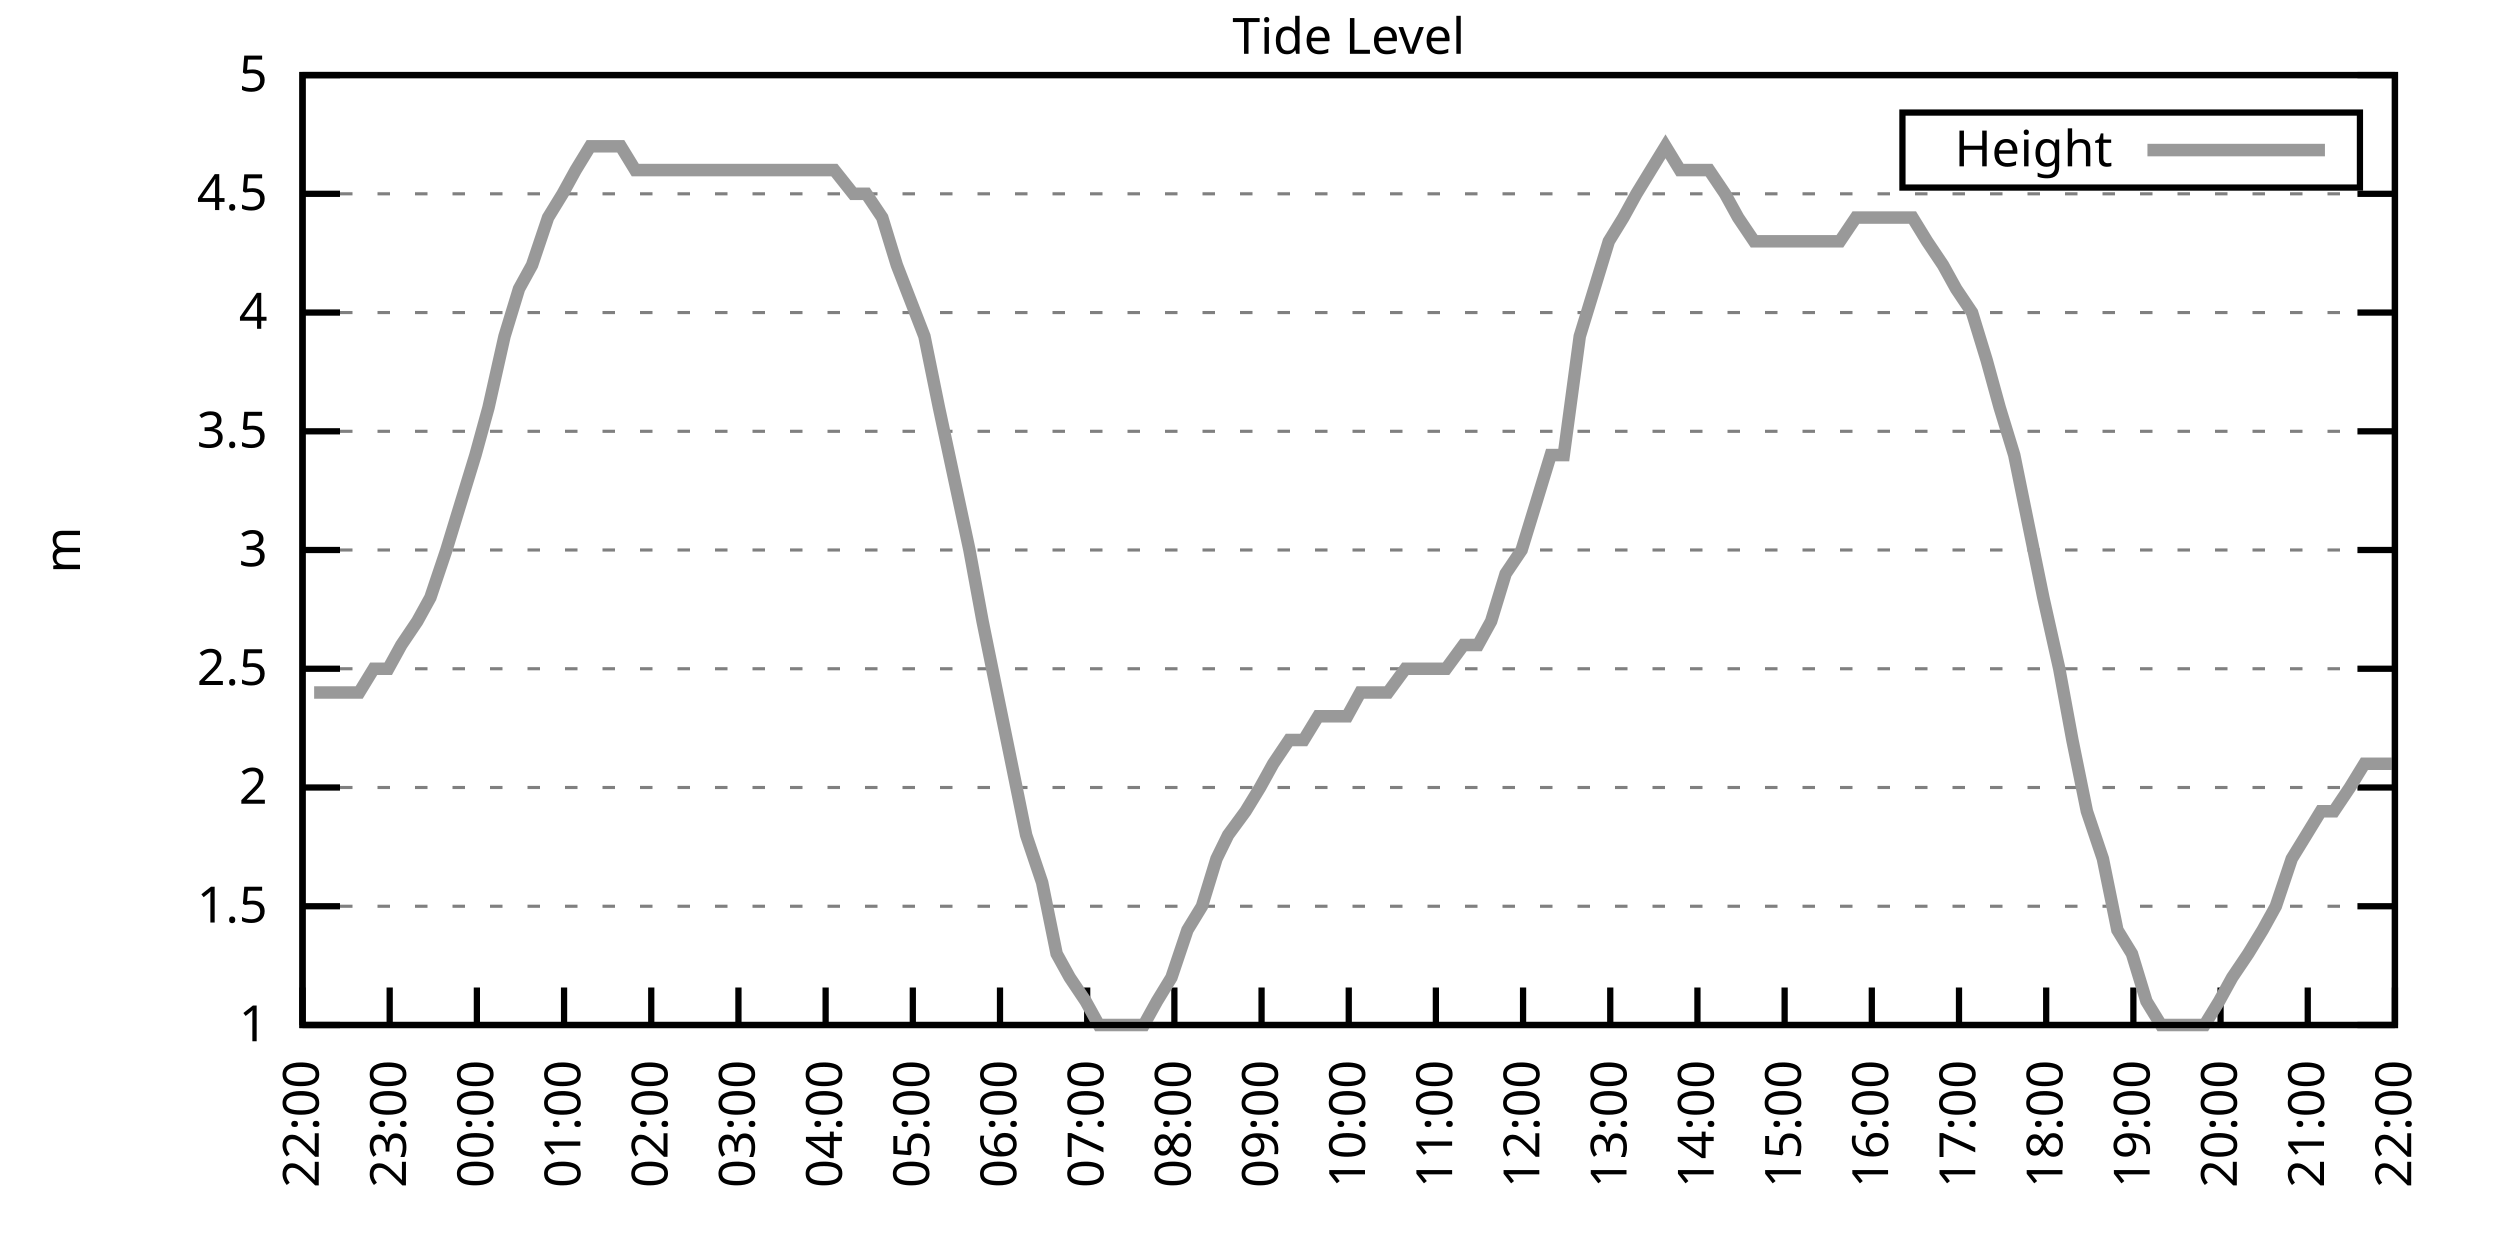
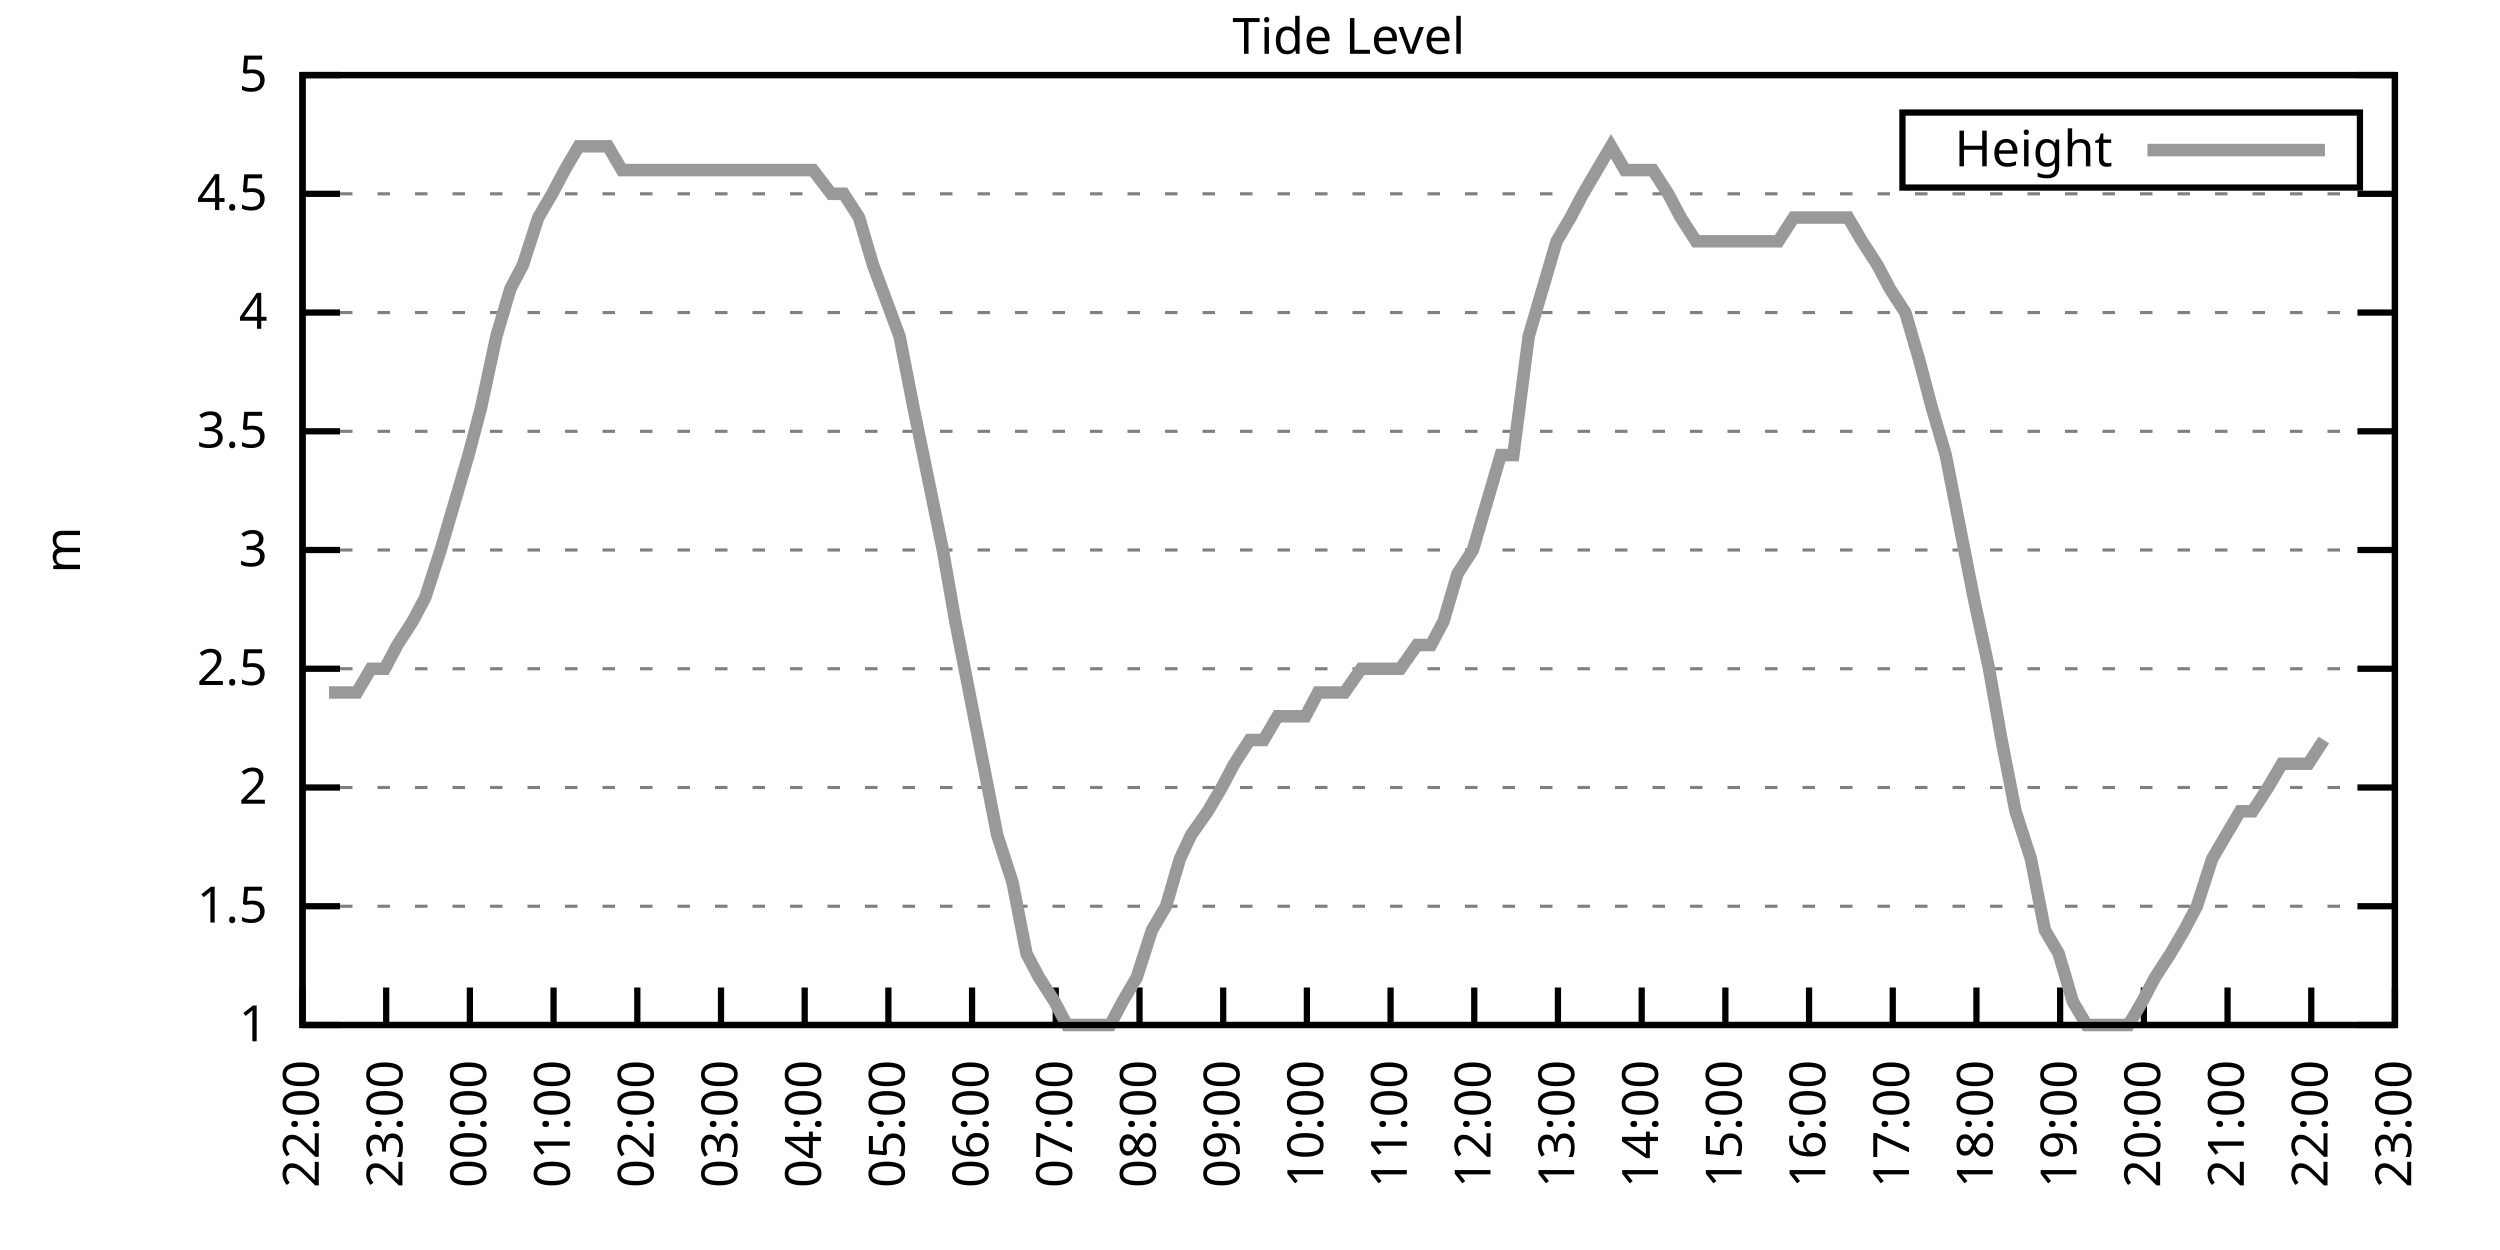
<svg xmlns="http://www.w3.org/2000/svg" xmlns:xlink="http://www.w3.org/1999/xlink" width="400" height="200" viewBox="0 0 400 200">
  <g id="gnuplot_canvas">
    <rect x="0" y="0" width="400" height="200" fill="none" />
    <defs>
      <circle id="gpDot" r="0.5" stroke-width="0.5" stroke="currentColor" />
      <path id="gpPt0" stroke-width="0.333" stroke="currentColor" d="M-1,0 h2 M0,-1 v2" />
      <path id="gpPt1" stroke-width="0.333" stroke="currentColor" d="M-1,-1 L1,1 M1,-1 L-1,1" />
      <path id="gpPt2" stroke-width="0.333" stroke="currentColor" d="M-1,0 L1,0 M0,-1 L0,1 M-1,-1 L1,1 M-1,1 L1,-1" />
      <rect id="gpPt3" stroke-width="0.333" stroke="currentColor" x="-1" y="-1" width="2" height="2" />
      <rect id="gpPt4" stroke-width="0.333" stroke="currentColor" fill="currentColor" x="-1" y="-1" width="2" height="2" />
      <circle id="gpPt5" stroke-width="0.333" stroke="currentColor" cx="0" cy="0" r="1" />
      <use xlink:href="#gpPt5" id="gpPt6" fill="currentColor" stroke="none" />
      <path id="gpPt7" stroke-width="0.333" stroke="currentColor" d="M0,-1.33 L-1.33,0.67 L1.33,0.67 z" />
      <use xlink:href="#gpPt7" id="gpPt8" fill="currentColor" stroke="none" />
      <use xlink:href="#gpPt7" id="gpPt9" stroke="currentColor" transform="rotate(180)" />
      <use xlink:href="#gpPt9" id="gpPt10" fill="currentColor" stroke="none" />
      <use xlink:href="#gpPt3" id="gpPt11" stroke="currentColor" transform="rotate(45)" />
      <use xlink:href="#gpPt11" id="gpPt12" fill="currentColor" stroke="none" />
      <path id="gpPt13" stroke-width="0.333" stroke="currentColor" d="M0,1.330 L1.265,0.411 L0.782,-1.067 L-0.782,-1.076 L-1.265,0.411 z" />
      <use xlink:href="#gpPt13" id="gpPt14" fill="currentColor" stroke="none" />
      <filter id="textbox" filterUnits="objectBoundingBox" x="0" y="0" height="1" width="1">
        <feFlood flood-color="white" flood-opacity="1" result="bgnd" />
        <feComposite in="SourceGraphic" in2="bgnd" operator="atop" />
      </filter>
      <filter id="greybox" filterUnits="objectBoundingBox" x="0" y="0" height="1" width="1">
        <feFlood flood-color="lightgrey" flood-opacity="1" result="grey" />
        <feComposite in="SourceGraphic" in2="grey" operator="atop" />
      </filter>
    </defs>
    <g fill="none" color="white" stroke="currentColor" stroke-width="1.00" stroke-linecap="butt" stroke-linejoin="miter">
</g>
    <g fill="none" color="black" stroke="currentColor" stroke-width="1.00" stroke-linecap="butt" stroke-linejoin="miter">
      <g stroke="none" shape-rendering="crispEdges">
        <polygon fill="rgb(255, 255, 255)" points="48.40,164.00 383.18,164.00 383.18,12.02 48.40,12.02 " />
      </g>
    </g>
    <g fill="none" color="black" stroke="currentColor" stroke-width="1.00" stroke-linecap="butt" stroke-linejoin="miter">
</g>
    <g fill="none" color="black" stroke="black" stroke-width="0.50" stroke-linecap="butt" stroke-linejoin="miter">
</g>
    <g fill="none" color="gray" stroke="currentColor" stroke-width="0.50" stroke-linecap="butt" stroke-linejoin="miter">
      <path stroke="gray" stroke-dasharray="2,4" class="gridline" d="M48.40,164.00 L383.19,164.00  " />
    </g>
    <g fill="none" color="gray" stroke="gray" stroke-width="1.00" stroke-linecap="butt" stroke-linejoin="miter">
</g>
    <g fill="none" color="black" stroke="currentColor" stroke-width="1.00" stroke-linecap="butt" stroke-linejoin="miter">
      <path stroke="black" d="M48.40,164.00 L54.40,164.00 M383.19,164.00 L377.19,164.00  " />
      <g transform="translate(42.80,166.60)" stroke="none" fill="black" font-family="Sans" font-size="8.00" text-anchor="end">
        <text>
          <tspan font-family="Sans"> 1</tspan>
        </text>
      </g>
    </g>
    <g fill="none" color="black" stroke="currentColor" stroke-width="1.00" stroke-linecap="butt" stroke-linejoin="miter">
</g>
    <g fill="none" color="black" stroke="black" stroke-width="0.50" stroke-linecap="butt" stroke-linejoin="miter">
</g>
    <g fill="none" color="gray" stroke="currentColor" stroke-width="0.50" stroke-linecap="butt" stroke-linejoin="miter">
      <path stroke="gray" stroke-dasharray="2,4" class="gridline" d="M48.40,145.00 L383.19,145.00  " />
    </g>
    <g fill="none" color="gray" stroke="gray" stroke-width="1.00" stroke-linecap="butt" stroke-linejoin="miter">
</g>
    <g fill="none" color="black" stroke="currentColor" stroke-width="1.00" stroke-linecap="butt" stroke-linejoin="miter">
      <path stroke="black" d="M48.40,145.00 L54.40,145.00 M383.19,145.00 L377.19,145.00  " />
      <g transform="translate(42.80,147.60)" stroke="none" fill="black" font-family="Sans" font-size="8.00" text-anchor="end">
        <text>
          <tspan font-family="Sans"> 1.5</tspan>
        </text>
      </g>
    </g>
    <g fill="none" color="black" stroke="currentColor" stroke-width="1.00" stroke-linecap="butt" stroke-linejoin="miter">
</g>
    <g fill="none" color="black" stroke="black" stroke-width="0.50" stroke-linecap="butt" stroke-linejoin="miter">
</g>
    <g fill="none" color="gray" stroke="currentColor" stroke-width="0.50" stroke-linecap="butt" stroke-linejoin="miter">
      <path stroke="gray" stroke-dasharray="2,4" class="gridline" d="M48.40,126.00 L383.19,126.00  " />
    </g>
    <g fill="none" color="gray" stroke="gray" stroke-width="1.00" stroke-linecap="butt" stroke-linejoin="miter">
</g>
    <g fill="none" color="black" stroke="currentColor" stroke-width="1.00" stroke-linecap="butt" stroke-linejoin="miter">
      <path stroke="black" d="M48.40,126.00 L54.40,126.00 M383.19,126.00 L377.19,126.00  " />
      <g transform="translate(42.80,128.60)" stroke="none" fill="black" font-family="Sans" font-size="8.00" text-anchor="end">
        <text>
          <tspan font-family="Sans"> 2</tspan>
        </text>
      </g>
    </g>
    <g fill="none" color="black" stroke="currentColor" stroke-width="1.00" stroke-linecap="butt" stroke-linejoin="miter">
</g>
    <g fill="none" color="black" stroke="black" stroke-width="0.50" stroke-linecap="butt" stroke-linejoin="miter">
</g>
    <g fill="none" color="gray" stroke="currentColor" stroke-width="0.50" stroke-linecap="butt" stroke-linejoin="miter">
      <path stroke="gray" stroke-dasharray="2,4" class="gridline" d="M48.40,107.00 L383.19,107.00  " />
    </g>
    <g fill="none" color="gray" stroke="gray" stroke-width="1.00" stroke-linecap="butt" stroke-linejoin="miter">
</g>
    <g fill="none" color="black" stroke="currentColor" stroke-width="1.00" stroke-linecap="butt" stroke-linejoin="miter">
      <path stroke="black" d="M48.40,107.00 L54.40,107.00 M383.19,107.00 L377.19,107.00  " />
      <g transform="translate(42.80,109.60)" stroke="none" fill="black" font-family="Sans" font-size="8.00" text-anchor="end">
        <text>
          <tspan font-family="Sans"> 2.5</tspan>
        </text>
      </g>
    </g>
    <g fill="none" color="black" stroke="currentColor" stroke-width="1.00" stroke-linecap="butt" stroke-linejoin="miter">
</g>
    <g fill="none" color="black" stroke="black" stroke-width="0.50" stroke-linecap="butt" stroke-linejoin="miter">
</g>
    <g fill="none" color="gray" stroke="currentColor" stroke-width="0.50" stroke-linecap="butt" stroke-linejoin="miter">
      <path stroke="gray" stroke-dasharray="2,4" class="gridline" d="M48.40,88.00 L383.19,88.00  " />
    </g>
    <g fill="none" color="gray" stroke="gray" stroke-width="1.00" stroke-linecap="butt" stroke-linejoin="miter">
</g>
    <g fill="none" color="black" stroke="currentColor" stroke-width="1.00" stroke-linecap="butt" stroke-linejoin="miter">
      <path stroke="black" d="M48.40,88.00 L54.40,88.00 M383.19,88.00 L377.19,88.00  " />
      <g transform="translate(42.80,90.60)" stroke="none" fill="black" font-family="Sans" font-size="8.00" text-anchor="end">
        <text>
          <tspan font-family="Sans"> 3</tspan>
        </text>
      </g>
    </g>
    <g fill="none" color="black" stroke="currentColor" stroke-width="1.00" stroke-linecap="butt" stroke-linejoin="miter">
</g>
    <g fill="none" color="black" stroke="black" stroke-width="0.50" stroke-linecap="butt" stroke-linejoin="miter">
</g>
    <g fill="none" color="gray" stroke="currentColor" stroke-width="0.50" stroke-linecap="butt" stroke-linejoin="miter">
      <path stroke="gray" stroke-dasharray="2,4" class="gridline" d="M48.40,69.01 L383.19,69.01  " />
    </g>
    <g fill="none" color="gray" stroke="gray" stroke-width="1.00" stroke-linecap="butt" stroke-linejoin="miter">
</g>
    <g fill="none" color="black" stroke="currentColor" stroke-width="1.00" stroke-linecap="butt" stroke-linejoin="miter">
      <path stroke="black" d="M48.40,69.01 L54.40,69.01 M383.19,69.01 L377.19,69.01  " />
      <g transform="translate(42.80,71.61)" stroke="none" fill="black" font-family="Sans" font-size="8.00" text-anchor="end">
        <text>
          <tspan font-family="Sans"> 3.5</tspan>
        </text>
      </g>
    </g>
    <g fill="none" color="black" stroke="currentColor" stroke-width="1.00" stroke-linecap="butt" stroke-linejoin="miter">
</g>
    <g fill="none" color="black" stroke="black" stroke-width="0.50" stroke-linecap="butt" stroke-linejoin="miter">
</g>
    <g fill="none" color="gray" stroke="currentColor" stroke-width="0.50" stroke-linecap="butt" stroke-linejoin="miter">
      <path stroke="gray" stroke-dasharray="2,4" class="gridline" d="M48.40,50.01 L383.19,50.01  " />
    </g>
    <g fill="none" color="gray" stroke="gray" stroke-width="1.00" stroke-linecap="butt" stroke-linejoin="miter">
</g>
    <g fill="none" color="black" stroke="currentColor" stroke-width="1.00" stroke-linecap="butt" stroke-linejoin="miter">
      <path stroke="black" d="M48.40,50.01 L54.40,50.01 M383.19,50.01 L377.19,50.01  " />
      <g transform="translate(42.80,52.61)" stroke="none" fill="black" font-family="Sans" font-size="8.00" text-anchor="end">
        <text>
          <tspan font-family="Sans"> 4</tspan>
        </text>
      </g>
    </g>
    <g fill="none" color="black" stroke="currentColor" stroke-width="1.00" stroke-linecap="butt" stroke-linejoin="miter">
</g>
    <g fill="none" color="black" stroke="black" stroke-width="0.50" stroke-linecap="butt" stroke-linejoin="miter">
</g>
    <g fill="none" color="gray" stroke="currentColor" stroke-width="0.50" stroke-linecap="butt" stroke-linejoin="miter">
      <path stroke="gray" stroke-dasharray="2,4" class="gridline" d="M48.40,31.01 L383.19,31.01  " />
    </g>
    <g fill="none" color="gray" stroke="gray" stroke-width="1.00" stroke-linecap="butt" stroke-linejoin="miter">
</g>
    <g fill="none" color="black" stroke="currentColor" stroke-width="1.00" stroke-linecap="butt" stroke-linejoin="miter">
      <path stroke="black" d="M48.40,31.01 L54.40,31.01 M383.19,31.01 L377.19,31.01  " />
      <g transform="translate(42.80,33.61)" stroke="none" fill="black" font-family="Sans" font-size="8.00" text-anchor="end">
        <text>
          <tspan font-family="Sans"> 4.5</tspan>
        </text>
      </g>
    </g>
    <g fill="none" color="black" stroke="currentColor" stroke-width="1.00" stroke-linecap="butt" stroke-linejoin="miter">
</g>
    <g fill="none" color="black" stroke="black" stroke-width="0.50" stroke-linecap="butt" stroke-linejoin="miter">
</g>
    <g fill="none" color="gray" stroke="currentColor" stroke-width="0.50" stroke-linecap="butt" stroke-linejoin="miter">
      <path stroke="gray" stroke-dasharray="2,4" class="gridline" d="M48.40,12.01 L383.19,12.01  " />
    </g>
    <g fill="none" color="gray" stroke="gray" stroke-width="1.00" stroke-linecap="butt" stroke-linejoin="miter">
</g>
    <g fill="none" color="black" stroke="currentColor" stroke-width="1.00" stroke-linecap="butt" stroke-linejoin="miter">
      <path stroke="black" d="M48.40,12.01 L54.40,12.01 M383.19,12.01 L377.19,12.01  " />
      <g transform="translate(42.80,14.61)" stroke="none" fill="black" font-family="Sans" font-size="8.00" text-anchor="end">
        <text>
          <tspan font-family="Sans"> 5</tspan>
        </text>
      </g>
    </g>
    <g fill="none" color="black" stroke="currentColor" stroke-width="1.00" stroke-linecap="butt" stroke-linejoin="miter">
      <path stroke="black" d="M48.40,164.00 L48.40,158.00  " />
      <g transform="translate(51.00,169.60) rotate(270.00)" stroke="none" fill="black" font-family="Sans" font-size="8.00" text-anchor="end">
        <text>
          <tspan font-family="Sans">22:00</tspan>
        </text>
      </g>
    </g>
    <g fill="none" color="black" stroke="currentColor" stroke-width="1.00" stroke-linecap="butt" stroke-linejoin="miter">
-       <path stroke="black" d="M62.35,164.00 L62.35,158.00  " />
-       <g transform="translate(64.95,169.60) rotate(270.00)" stroke="none" fill="black" font-family="Sans" font-size="8.00" text-anchor="end">
+       <path stroke="black" d="M61.79,164.00 L61.79,158.00  " />
+       <g transform="translate(64.39,169.60) rotate(270.00)" stroke="none" fill="black" font-family="Sans" font-size="8.00" text-anchor="end">
        <text>
          <tspan font-family="Sans">23:00</tspan>
        </text>
      </g>
    </g>
    <g fill="none" color="black" stroke="currentColor" stroke-width="1.00" stroke-linecap="butt" stroke-linejoin="miter">
-       <path stroke="black" d="M76.30,164.00 L76.30,158.00  " />
-       <g transform="translate(78.90,169.60) rotate(270.00)" stroke="none" fill="black" font-family="Sans" font-size="8.00" text-anchor="end">
+       <path stroke="black" d="M75.18,164.00 L75.18,158.00  " />
+       <g transform="translate(77.78,169.60) rotate(270.00)" stroke="none" fill="black" font-family="Sans" font-size="8.00" text-anchor="end">
        <text>
          <tspan font-family="Sans">00:00</tspan>
        </text>
      </g>
    </g>
    <g fill="none" color="black" stroke="currentColor" stroke-width="1.00" stroke-linecap="butt" stroke-linejoin="miter">
-       <path stroke="black" d="M90.25,164.00 L90.25,158.00  " />
-       <g transform="translate(92.85,169.60) rotate(270.00)" stroke="none" fill="black" font-family="Sans" font-size="8.00" text-anchor="end">
+       <path stroke="black" d="M88.57,164.00 L88.57,158.00  " />
+       <g transform="translate(91.17,169.60) rotate(270.00)" stroke="none" fill="black" font-family="Sans" font-size="8.00" text-anchor="end">
        <text>
          <tspan font-family="Sans">01:00</tspan>
        </text>
      </g>
    </g>
    <g fill="none" color="black" stroke="currentColor" stroke-width="1.00" stroke-linecap="butt" stroke-linejoin="miter">
-       <path stroke="black" d="M104.20,164.00 L104.20,158.00  " />
-       <g transform="translate(106.80,169.60) rotate(270.00)" stroke="none" fill="black" font-family="Sans" font-size="8.00" text-anchor="end">
+       <path stroke="black" d="M101.97,164.00 L101.97,158.00  " />
+       <g transform="translate(104.57,169.60) rotate(270.00)" stroke="none" fill="black" font-family="Sans" font-size="8.00" text-anchor="end">
        <text>
          <tspan font-family="Sans">02:00</tspan>
        </text>
      </g>
    </g>
    <g fill="none" color="black" stroke="currentColor" stroke-width="1.00" stroke-linecap="butt" stroke-linejoin="miter">
-       <path stroke="black" d="M118.15,164.00 L118.15,158.00  " />
-       <g transform="translate(120.75,169.60) rotate(270.00)" stroke="none" fill="black" font-family="Sans" font-size="8.00" text-anchor="end">
+       <path stroke="black" d="M115.36,164.00 L115.36,158.00  " />
+       <g transform="translate(117.96,169.60) rotate(270.00)" stroke="none" fill="black" font-family="Sans" font-size="8.00" text-anchor="end">
        <text>
          <tspan font-family="Sans">03:00</tspan>
        </text>
      </g>
    </g>
    <g fill="none" color="black" stroke="currentColor" stroke-width="1.00" stroke-linecap="butt" stroke-linejoin="miter">
-       <path stroke="black" d="M132.10,164.00 L132.10,158.00  " />
-       <g transform="translate(134.70,169.60) rotate(270.00)" stroke="none" fill="black" font-family="Sans" font-size="8.00" text-anchor="end">
+       <path stroke="black" d="M128.75,164.00 L128.75,158.00  " />
+       <g transform="translate(131.35,169.60) rotate(270.00)" stroke="none" fill="black" font-family="Sans" font-size="8.00" text-anchor="end">
        <text>
          <tspan font-family="Sans">04:00</tspan>
        </text>
      </g>
    </g>
    <g fill="none" color="black" stroke="currentColor" stroke-width="1.00" stroke-linecap="butt" stroke-linejoin="miter">
-       <path stroke="black" d="M146.05,164.00 L146.05,158.00  " />
-       <g transform="translate(148.65,169.60) rotate(270.00)" stroke="none" fill="black" font-family="Sans" font-size="8.00" text-anchor="end">
+       <path stroke="black" d="M142.14,164.00 L142.14,158.00  " />
+       <g transform="translate(144.74,169.60) rotate(270.00)" stroke="none" fill="black" font-family="Sans" font-size="8.00" text-anchor="end">
        <text>
          <tspan font-family="Sans">05:00</tspan>
        </text>
      </g>
    </g>
    <g fill="none" color="black" stroke="currentColor" stroke-width="1.00" stroke-linecap="butt" stroke-linejoin="miter">
-       <path stroke="black" d="M160.00,164.00 L160.00,158.00  " />
-       <g transform="translate(162.60,169.60) rotate(270.00)" stroke="none" fill="black" font-family="Sans" font-size="8.00" text-anchor="end">
+       <path stroke="black" d="M155.53,164.00 L155.53,158.00  " />
+       <g transform="translate(158.13,169.60) rotate(270.00)" stroke="none" fill="black" font-family="Sans" font-size="8.00" text-anchor="end">
        <text>
          <tspan font-family="Sans">06:00</tspan>
        </text>
      </g>
    </g>
    <g fill="none" color="black" stroke="currentColor" stroke-width="1.00" stroke-linecap="butt" stroke-linejoin="miter">
-       <path stroke="black" d="M173.95,164.00 L173.95,158.00  " />
-       <g transform="translate(176.55,169.60) rotate(270.00)" stroke="none" fill="black" font-family="Sans" font-size="8.00" text-anchor="end">
+       <path stroke="black" d="M168.92,164.00 L168.92,158.00  " />
+       <g transform="translate(171.52,169.60) rotate(270.00)" stroke="none" fill="black" font-family="Sans" font-size="8.00" text-anchor="end">
        <text>
          <tspan font-family="Sans">07:00</tspan>
        </text>
      </g>
    </g>
    <g fill="none" color="black" stroke="currentColor" stroke-width="1.00" stroke-linecap="butt" stroke-linejoin="miter">
-       <path stroke="black" d="M187.90,164.00 L187.90,158.00  " />
-       <g transform="translate(190.50,169.60) rotate(270.00)" stroke="none" fill="black" font-family="Sans" font-size="8.00" text-anchor="end">
+       <path stroke="black" d="M182.32,164.00 L182.32,158.00  " />
+       <g transform="translate(184.92,169.60) rotate(270.00)" stroke="none" fill="black" font-family="Sans" font-size="8.00" text-anchor="end">
        <text>
          <tspan font-family="Sans">08:00</tspan>
        </text>
      </g>
    </g>
    <g fill="none" color="black" stroke="currentColor" stroke-width="1.00" stroke-linecap="butt" stroke-linejoin="miter">
-       <path stroke="black" d="M201.85,164.00 L201.85,158.00  " />
-       <g transform="translate(204.45,169.60) rotate(270.00)" stroke="none" fill="black" font-family="Sans" font-size="8.00" text-anchor="end">
+       <path stroke="black" d="M195.71,164.00 L195.71,158.00  " />
+       <g transform="translate(198.31,169.60) rotate(270.00)" stroke="none" fill="black" font-family="Sans" font-size="8.00" text-anchor="end">
        <text>
          <tspan font-family="Sans">09:00</tspan>
        </text>
      </g>
    </g>
    <g fill="none" color="black" stroke="currentColor" stroke-width="1.00" stroke-linecap="butt" stroke-linejoin="miter">
-       <path stroke="black" d="M215.80,164.00 L215.80,158.00  " />
-       <g transform="translate(218.40,169.60) rotate(270.00)" stroke="none" fill="black" font-family="Sans" font-size="8.00" text-anchor="end">
+       <path stroke="black" d="M209.10,164.00 L209.10,158.00  " />
+       <g transform="translate(211.70,169.60) rotate(270.00)" stroke="none" fill="black" font-family="Sans" font-size="8.00" text-anchor="end">
        <text>
          <tspan font-family="Sans">10:00</tspan>
        </text>
      </g>
    </g>
    <g fill="none" color="black" stroke="currentColor" stroke-width="1.00" stroke-linecap="butt" stroke-linejoin="miter">
-       <path stroke="black" d="M229.74,164.00 L229.74,158.00  " />
-       <g transform="translate(232.34,169.60) rotate(270.00)" stroke="none" fill="black" font-family="Sans" font-size="8.00" text-anchor="end">
+       <path stroke="black" d="M222.49,164.00 L222.49,158.00  " />
+       <g transform="translate(225.09,169.60) rotate(270.00)" stroke="none" fill="black" font-family="Sans" font-size="8.00" text-anchor="end">
        <text>
          <tspan font-family="Sans">11:00</tspan>
        </text>
      </g>
    </g>
    <g fill="none" color="black" stroke="currentColor" stroke-width="1.00" stroke-linecap="butt" stroke-linejoin="miter">
-       <path stroke="black" d="M243.69,164.00 L243.69,158.00  " />
-       <g transform="translate(246.29,169.60) rotate(270.00)" stroke="none" fill="black" font-family="Sans" font-size="8.00" text-anchor="end">
+       <path stroke="black" d="M235.88,164.00 L235.88,158.00  " />
+       <g transform="translate(238.48,169.60) rotate(270.00)" stroke="none" fill="black" font-family="Sans" font-size="8.00" text-anchor="end">
        <text>
          <tspan font-family="Sans">12:00</tspan>
        </text>
      </g>
    </g>
    <g fill="none" color="black" stroke="currentColor" stroke-width="1.00" stroke-linecap="butt" stroke-linejoin="miter">
-       <path stroke="black" d="M257.64,164.00 L257.64,158.00  " />
-       <g transform="translate(260.24,169.60) rotate(270.00)" stroke="none" fill="black" font-family="Sans" font-size="8.00" text-anchor="end">
+       <path stroke="black" d="M249.27,164.00 L249.27,158.00  " />
+       <g transform="translate(251.87,169.60) rotate(270.00)" stroke="none" fill="black" font-family="Sans" font-size="8.00" text-anchor="end">
        <text>
          <tspan font-family="Sans">13:00</tspan>
        </text>
      </g>
    </g>
    <g fill="none" color="black" stroke="currentColor" stroke-width="1.00" stroke-linecap="butt" stroke-linejoin="miter">
-       <path stroke="black" d="M271.59,164.00 L271.59,158.00  " />
-       <g transform="translate(274.19,169.60) rotate(270.00)" stroke="none" fill="black" font-family="Sans" font-size="8.00" text-anchor="end">
+       <path stroke="black" d="M262.67,164.00 L262.67,158.00  " />
+       <g transform="translate(265.27,169.60) rotate(270.00)" stroke="none" fill="black" font-family="Sans" font-size="8.00" text-anchor="end">
        <text>
          <tspan font-family="Sans">14:00</tspan>
        </text>
      </g>
    </g>
    <g fill="none" color="black" stroke="currentColor" stroke-width="1.00" stroke-linecap="butt" stroke-linejoin="miter">
-       <path stroke="black" d="M285.54,164.00 L285.54,158.00  " />
-       <g transform="translate(288.14,169.60) rotate(270.00)" stroke="none" fill="black" font-family="Sans" font-size="8.00" text-anchor="end">
+       <path stroke="black" d="M276.06,164.00 L276.06,158.00  " />
+       <g transform="translate(278.66,169.60) rotate(270.00)" stroke="none" fill="black" font-family="Sans" font-size="8.00" text-anchor="end">
        <text>
          <tspan font-family="Sans">15:00</tspan>
        </text>
      </g>
    </g>
    <g fill="none" color="black" stroke="currentColor" stroke-width="1.00" stroke-linecap="butt" stroke-linejoin="miter">
-       <path stroke="black" d="M299.49,164.00 L299.49,158.00  " />
-       <g transform="translate(302.09,169.60) rotate(270.00)" stroke="none" fill="black" font-family="Sans" font-size="8.00" text-anchor="end">
+       <path stroke="black" d="M289.45,164.00 L289.45,158.00  " />
+       <g transform="translate(292.05,169.60) rotate(270.00)" stroke="none" fill="black" font-family="Sans" font-size="8.00" text-anchor="end">
        <text>
          <tspan font-family="Sans">16:00</tspan>
        </text>
      </g>
    </g>
    <g fill="none" color="black" stroke="currentColor" stroke-width="1.00" stroke-linecap="butt" stroke-linejoin="miter">
-       <path stroke="black" d="M313.44,164.00 L313.44,158.00  " />
-       <g transform="translate(316.04,169.60) rotate(270.00)" stroke="none" fill="black" font-family="Sans" font-size="8.00" text-anchor="end">
+       <path stroke="black" d="M302.84,164.00 L302.84,158.00  " />
+       <g transform="translate(305.44,169.60) rotate(270.00)" stroke="none" fill="black" font-family="Sans" font-size="8.00" text-anchor="end">
        <text>
          <tspan font-family="Sans">17:00</tspan>
        </text>
      </g>
    </g>
    <g fill="none" color="black" stroke="currentColor" stroke-width="1.00" stroke-linecap="butt" stroke-linejoin="miter">
-       <path stroke="black" d="M327.39,164.00 L327.39,158.00  " />
-       <g transform="translate(329.99,169.60) rotate(270.00)" stroke="none" fill="black" font-family="Sans" font-size="8.00" text-anchor="end">
+       <path stroke="black" d="M316.23,164.00 L316.23,158.00  " />
+       <g transform="translate(318.83,169.60) rotate(270.00)" stroke="none" fill="black" font-family="Sans" font-size="8.00" text-anchor="end">
        <text>
          <tspan font-family="Sans">18:00</tspan>
        </text>
      </g>
    </g>
    <g fill="none" color="black" stroke="currentColor" stroke-width="1.00" stroke-linecap="butt" stroke-linejoin="miter">
-       <path stroke="black" d="M341.34,164.00 L341.34,158.00  " />
-       <g transform="translate(343.94,169.60) rotate(270.00)" stroke="none" fill="black" font-family="Sans" font-size="8.00" text-anchor="end">
+       <path stroke="black" d="M329.62,164.00 L329.62,158.00  " />
+       <g transform="translate(332.22,169.60) rotate(270.00)" stroke="none" fill="black" font-family="Sans" font-size="8.00" text-anchor="end">
        <text>
          <tspan font-family="Sans">19:00</tspan>
        </text>
      </g>
    </g>
    <g fill="none" color="black" stroke="currentColor" stroke-width="1.00" stroke-linecap="butt" stroke-linejoin="miter">
-       <path stroke="black" d="M355.29,164.00 L355.29,158.00  " />
-       <g transform="translate(357.89,169.60) rotate(270.00)" stroke="none" fill="black" font-family="Sans" font-size="8.00" text-anchor="end">
+       <path stroke="black" d="M343.02,164.00 L343.02,158.00  " />
+       <g transform="translate(345.62,169.60) rotate(270.00)" stroke="none" fill="black" font-family="Sans" font-size="8.00" text-anchor="end">
        <text>
          <tspan font-family="Sans">20:00</tspan>
        </text>
      </g>
    </g>
    <g fill="none" color="black" stroke="currentColor" stroke-width="1.00" stroke-linecap="butt" stroke-linejoin="miter">
-       <path stroke="black" d="M369.24,164.00 L369.24,158.00  " />
-       <g transform="translate(371.84,169.60) rotate(270.00)" stroke="none" fill="black" font-family="Sans" font-size="8.00" text-anchor="end">
+       <path stroke="black" d="M356.41,164.00 L356.41,158.00  " />
+       <g transform="translate(359.01,169.60) rotate(270.00)" stroke="none" fill="black" font-family="Sans" font-size="8.00" text-anchor="end">
        <text>
          <tspan font-family="Sans">21:00</tspan>
+         </text>
+       </g>
+     </g>
+     <g fill="none" color="black" stroke="currentColor" stroke-width="1.00" stroke-linecap="butt" stroke-linejoin="miter">
+       <path stroke="black" d="M369.80,164.00 L369.80,158.00  " />
+       <g transform="translate(372.40,169.60) rotate(270.00)" stroke="none" fill="black" font-family="Sans" font-size="8.00" text-anchor="end">
+         <text>
+           <tspan font-family="Sans">22:00</tspan>
        </text>
      </g>
    </g>
    <g fill="none" color="black" stroke="currentColor" stroke-width="1.00" stroke-linecap="butt" stroke-linejoin="miter">
      <path stroke="black" d="M383.19,164.00 L383.19,158.00  " />
      <g transform="translate(385.79,169.60) rotate(270.00)" stroke="none" fill="black" font-family="Sans" font-size="8.00" text-anchor="end">
        <text>
-           <tspan font-family="Sans">22:00</tspan>
+           <tspan font-family="Sans">23:00</tspan>
        </text>
      </g>
    </g>
    <g fill="none" color="black" stroke="currentColor" stroke-width="1.00" stroke-linecap="butt" stroke-linejoin="miter">
</g>
    <g fill="none" color="black" stroke="currentColor" stroke-width="1.00" stroke-linecap="butt" stroke-linejoin="miter">
      <path stroke="black" d="M48.40,12.01 L48.40,164.00 L383.19,164.00 L383.19,12.01 L48.40,12.01 Z  " />
    </g>
    <g fill="none" color="black" stroke="currentColor" stroke-width="1.00" stroke-linecap="butt" stroke-linejoin="miter">
</g>
    <g fill="none" color="black" stroke="currentColor" stroke-width="1.00" stroke-linecap="butt" stroke-linejoin="miter">
      <path stroke="black" d="M304.39,30.01 L304.39,18.01 L377.59,18.01 L377.59,30.01 L304.39,30.01 Z  " />
    </g>
    <g id="Tide_level_plot_1">
      <g fill="none" color="white" stroke="black" stroke-width="2.00" stroke-linecap="butt" stroke-linejoin="miter">
</g>
      <g fill="none" color="black" stroke="currentColor" stroke-width="2.00" stroke-linecap="butt" stroke-linejoin="miter">
        <g transform="translate(337.99,26.61)" stroke="none" fill="black" font-family="Sans" font-size="8.00" text-anchor="end">
          <text>
            <tspan font-family="Sans">Height</tspan>
          </text>
        </g>
      </g>
      <g fill="none" color="black" stroke="currentColor" stroke-width="2.00" stroke-linecap="butt" stroke-linejoin="miter">
-         <path stroke="rgb(153, 153, 153)" d="M343.59,24.01 L371.99,24.01 M50.26,110.80 L52.82,110.80 L55.14,110.80 L57.47,110.80 L59.79,107.00 L62.12,107.00   L64.21,103.20 L66.77,99.40 L68.86,95.60 L71.42,88.00 L73.74,80.41 L76.07,72.81 L78.16,65.21 L80.72,53.81   L83.04,46.21 L85.13,42.41 L87.69,34.81 L90.02,31.01 L92.11,27.21 L94.43,23.41 L96.76,23.41 L99.32,23.41   L101.64,27.21 L103.97,27.21 L106.06,27.21 L108.62,27.21 L110.94,27.21 L113.27,27.21 L115.36,27.21 L117.68,27.21   L120.01,27.21 L122.33,27.21 L124.66,27.21 L127.22,27.21 L129.54,27.21 L131.63,27.21 L133.49,27.21 L136.51,31.01   L138.61,31.01 L141.16,34.81 L143.49,42.41 L147.91,53.81 L150.23,65.21 L155.11,88.00 L157.21,99.40 L159.53,110.80   L161.86,122.20 L164.18,133.60 L166.74,141.20 L169.06,152.60 L171.16,156.40 L173.71,160.20 L175.81,164.00 L178.13,164.00   L180.69,164.00 L183.01,164.00 L185.11,160.20 L187.43,156.40 L189.99,148.80 L192.31,145.00 L194.64,137.40 L196.50,133.60   L199.29,129.80 L201.61,126.00 L203.71,122.20 L206.26,118.40 L208.59,118.40 L210.91,114.60 L213.24,114.60 L215.56,114.60   L217.65,110.80 L219.98,110.80 L222.07,110.80 L224.86,107.00 L226.95,107.00 L229.28,107.00 L231.37,107.00 L234.16,103.20   L236.49,103.20 L238.58,99.40 L240.90,91.80 L243.46,88.00 L245.79,80.41 L248.11,72.81 L250.20,72.81 L252.76,53.81   L255.09,46.21 L257.41,38.61 L259.74,34.81 L261.83,31.01 L264.15,27.21 L266.48,23.41 L268.80,27.21 L271.13,27.21   L273.45,27.21 L276.01,31.01 L278.10,34.81 L280.66,38.61 L282.99,38.61 L285.31,38.61 L287.64,38.61 L289.96,38.61   L292.05,38.61 L294.38,38.61 L296.94,34.81 L299.03,34.81 L301.35,34.81 L303.91,34.81 L306.00,34.81 L308.33,38.61   L310.88,42.41 L312.98,46.21 L315.53,50.01 L317.86,57.61 L319.95,65.21 L322.28,72.81 L324.60,84.21 L326.93,95.60   L329.48,107.00 L331.58,118.40 L333.90,129.80 L336.46,137.40 L338.78,148.80 L341.11,152.60 L343.43,160.20 L345.76,164.00   L347.85,164.00 L350.18,164.00 L352.73,164.00 L355.06,160.20 L357.15,156.40 L359.71,152.60 L362.03,148.80 L364.13,145.00   L366.68,137.40 L369.01,133.60 L371.33,129.80 L373.43,129.80 L375.98,126.00 L378.31,122.20 L380.63,122.20 L382.73,122.20    " />
+         <path stroke="rgb(153, 153, 153)" d="M343.59,24.01 L371.99,24.01 M52.64,110.80 L54.87,110.80 L57.10,110.80 L59.34,107.00 L61.57,107.00 L63.58,103.20   L66.03,99.40 L68.04,95.60 L70.50,88.00 L72.73,80.41 L74.96,72.81 L76.97,65.21 L79.42,53.81 L81.66,46.21   L83.66,42.41 L86.12,34.81 L88.35,31.01 L90.36,27.21 L92.59,23.41 L94.82,23.41 L97.28,23.41 L99.51,27.21   L101.74,27.21 L103.75,27.21 L106.21,27.21 L108.44,27.21 L110.67,27.21 L112.68,27.21 L114.91,27.21 L117.14,27.21   L119.38,27.21 L121.61,27.21 L124.06,27.21 L126.29,27.21 L128.30,27.21 L130.09,27.21 L132.99,31.01 L135.00,31.01   L137.45,34.81 L139.69,42.41 L143.93,53.81 L146.16,65.21 L150.85,88.00 L152.85,99.40 L155.09,110.80 L157.32,122.20   L159.55,133.60 L162.01,141.20 L164.24,152.60 L166.25,156.40 L168.70,160.20 L170.71,164.00 L172.94,164.00 L175.40,164.00   L177.63,164.00 L179.64,160.20 L181.87,156.40 L184.32,148.80 L186.56,145.00 L188.79,137.40 L190.57,133.60 L193.25,129.80   L195.48,126.00 L197.49,122.20 L199.95,118.40 L202.18,118.40 L204.41,114.60 L206.64,114.60 L208.88,114.60 L210.88,110.80   L213.12,110.80 L215.13,110.80 L217.80,107.00 L219.81,107.00 L222.04,107.00 L224.05,107.00 L226.73,103.20 L228.96,103.20   L230.97,99.40 L233.20,91.80 L235.66,88.00 L237.89,80.41 L240.12,72.81 L242.13,72.81 L244.59,53.81 L246.82,46.21   L249.05,38.61 L251.28,34.81 L253.29,31.01 L255.52,27.21 L257.76,23.41 L259.99,27.21 L262.22,27.21 L264.45,27.21   L266.91,31.01 L268.92,34.81 L271.37,38.61 L273.60,38.61 L275.83,38.61 L278.07,38.61 L280.30,38.61 L282.31,38.61   L284.54,38.61 L286.99,34.81 L289.00,34.81 L291.23,34.81 L293.69,34.81 L295.70,34.81 L297.93,38.61 L300.39,42.41   L302.39,46.21 L304.85,50.01 L307.08,57.61 L309.09,65.21 L311.32,72.81 L313.55,84.21 L315.79,95.60 L318.24,107.00   L320.25,118.40 L322.48,129.80 L324.94,137.40 L327.17,148.80 L329.40,152.60 L331.63,160.20 L333.86,164.00 L335.87,164.00   L338.10,164.00 L340.56,164.00 L342.79,160.20 L344.80,156.40 L347.26,152.60 L349.49,148.80 L351.50,145.00 L353.95,137.40   L356.18,133.60 L358.42,129.80 L360.42,129.80 L362.88,126.00 L365.11,122.20 L367.34,122.20 L369.35,122.20 L371.81,118.40    " />
      </g>
    </g>
    <g fill="none" color="black" stroke="currentColor" stroke-width="2.00" stroke-linecap="butt" stroke-linejoin="miter">
</g>
    <g fill="none" color="black" stroke="black" stroke-width="1.00" stroke-linecap="butt" stroke-linejoin="miter">
</g>
    <g fill="none" color="black" stroke="currentColor" stroke-width="1.00" stroke-linecap="butt" stroke-linejoin="miter">
      <path stroke="black" d="M48.40,12.01 L48.40,164.00 L383.19,164.00 L383.19,12.01 L48.40,12.01 Z  " />
      <g transform="translate(12.80,88.01) rotate(270.00)" stroke="none" fill="black" font-family="Sans" font-size="8.00" text-anchor="middle">
        <text>
          <tspan font-family="Sans">m</tspan>
        </text>
      </g>
    </g>
    <g fill="none" color="black" stroke="currentColor" stroke-width="1.00" stroke-linecap="butt" stroke-linejoin="miter">
</g>
    <g fill="none" color="black" stroke="currentColor" stroke-width="1.00" stroke-linecap="butt" stroke-linejoin="miter">
      <g transform="translate(215.79,8.61)" stroke="none" fill="black" font-family="Sans" font-size="8.00" text-anchor="middle">
        <text>
          <tspan font-family="Sans">Tide Level</tspan>
        </text>
      </g>
    </g>
    <g fill="none" color="black" stroke="currentColor" stroke-width="1.00" stroke-linecap="butt" stroke-linejoin="miter">
</g>
  </g>
</svg>
